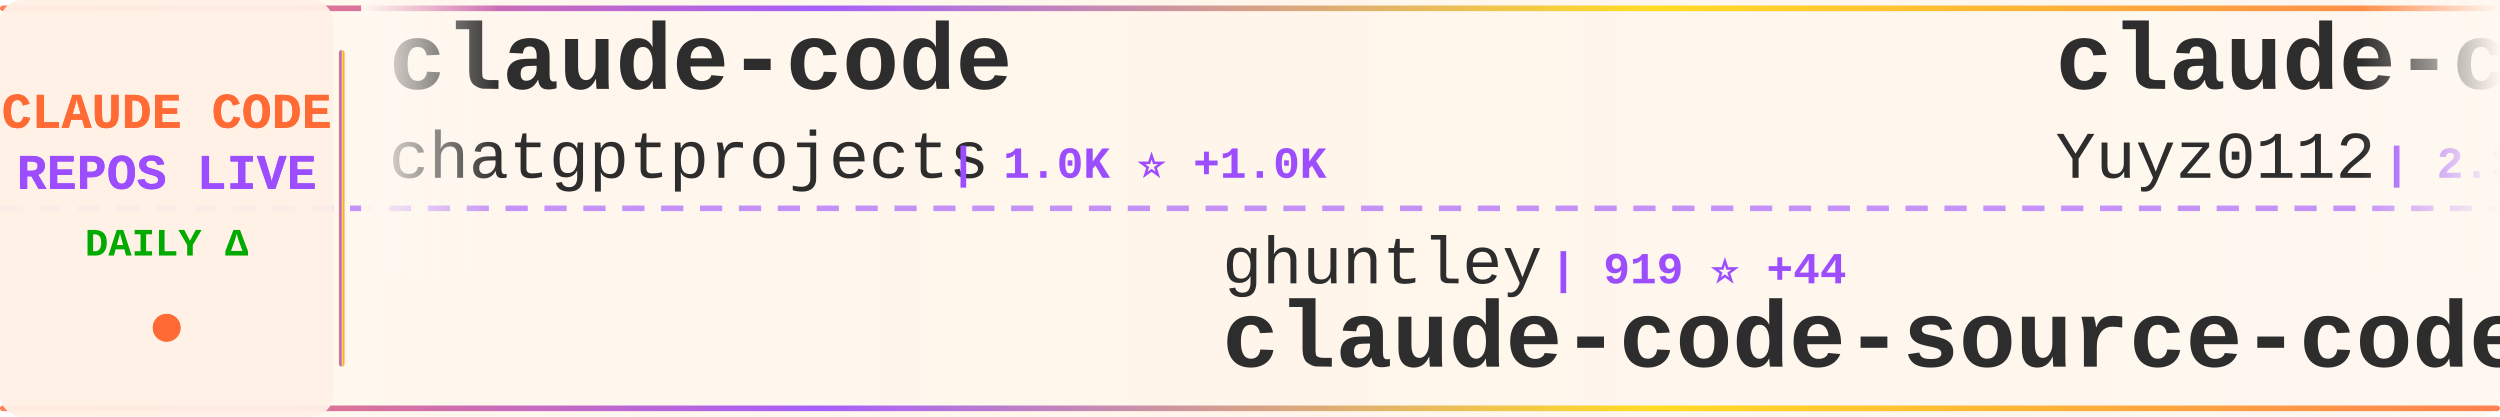
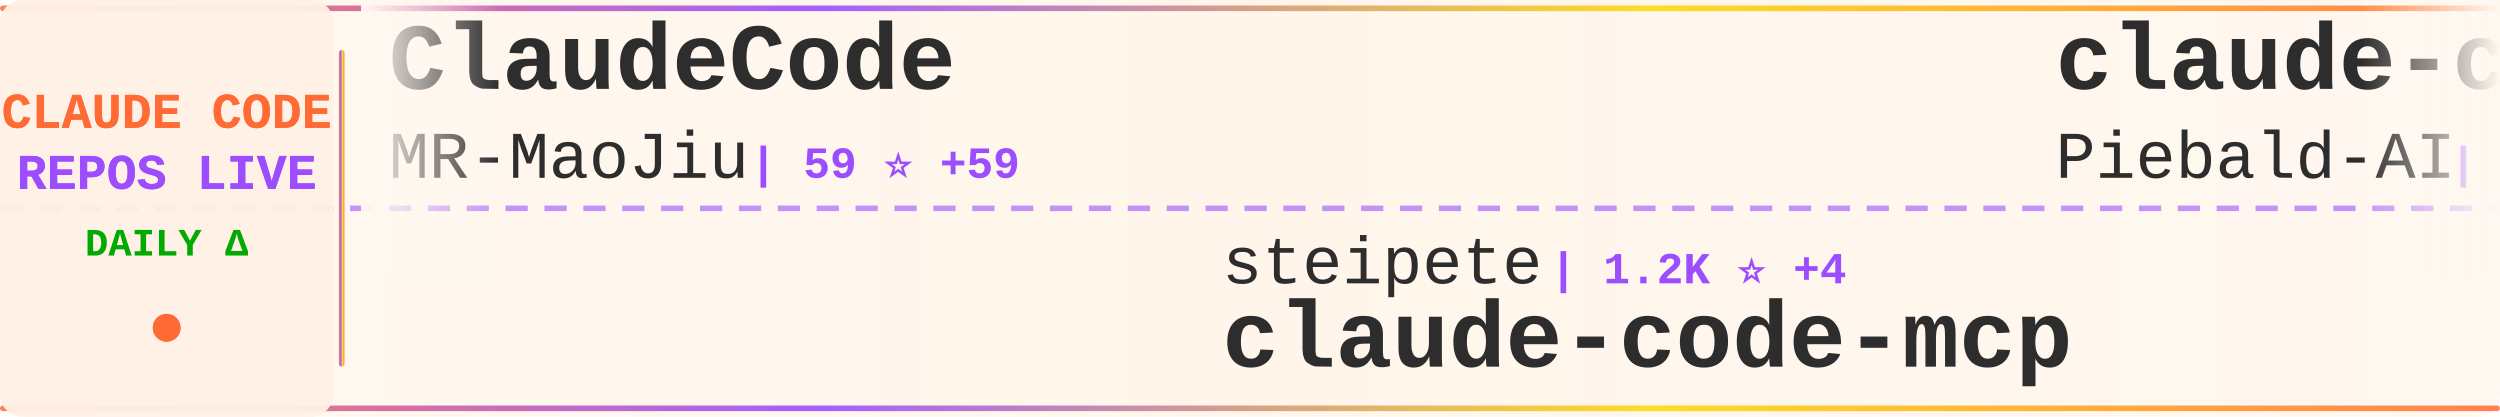
<svg xmlns="http://www.w3.org/2000/svg" width="900" height="150">
  <defs>
    <linearGradient id="tickerBg" x1="0%" y1="0%" x2="100%" y2="0%">
      <stop offset="0%" style="stop-color:#fff8f0;stop-opacity:0.98" />
      <stop offset="50%" style="stop-color:#fff5eb;stop-opacity:1" />
      <stop offset="100%" style="stop-color:#fff8f0;stop-opacity:0.98" />
    </linearGradient>
    <linearGradient id="borderGrad" x1="0%" y1="0%" x2="100%" y2="0%">
      <stop offset="0%" style="stop-color:#FF6B35;stop-opacity:0.85">
        <animate attributeName="stop-opacity" values="0.85;1;0.85" dur="2s" repeatCount="indefinite" />
      </stop>
      <stop offset="33%" style="stop-color:#9C4EFF;stop-opacity:0.9">
        <animate attributeName="stop-opacity" values="0.9;1;0.9" dur="2.2s" repeatCount="indefinite" />
      </stop>
      <stop offset="66%" style="stop-color:#FFD700;stop-opacity:0.85">
        <animate attributeName="stop-opacity" values="0.85;1;0.85" dur="1.8s" repeatCount="indefinite" />
      </stop>
      <stop offset="100%" style="stop-color:#FF6B35;stop-opacity:0.85">
        <animate attributeName="stop-opacity" values="0.85;1;0.85" dur="2s" repeatCount="indefinite" />
      </stop>
    </linearGradient>
    <filter id="textGlow">
      <feGaussianBlur stdDeviation="0.15" result="coloredBlur" />
      <feMerge>
        <feMergeNode in="coloredBlur" />
        <feMergeNode in="SourceGraphic" />
      </feMerge>
    </filter>
    <filter id="metricGlow">
      <feGaussianBlur stdDeviation="0.2" result="coloredBlur" />
      <feMerge>
        <feMergeNode in="coloredBlur" />
        <feMergeNode in="SourceGraphic" />
      </feMerge>
    </filter>
    <linearGradient id="leftFade" x1="0%" y1="0%" x2="100%" y2="0%">
      <stop offset="0%" style="stop-color:#fff8f0;stop-opacity:1" />
      <stop offset="100%" style="stop-color:#fff8f0;stop-opacity:0" />
    </linearGradient>
    <linearGradient id="rightFade" x1="0%" y1="0%" x2="100%" y2="0%">
      <stop offset="0%" style="stop-color:#fff8f0;stop-opacity:0" />
      <stop offset="100%" style="stop-color:#fff8f0;stop-opacity:1" />
    </linearGradient>
  </defs>
  <rect width="900" height="150" fill="url(#tickerBg)" rx="8" />
  <rect x="0" y="2" width="900" height="2" fill="url(#borderGrad)" rx="1" />
  <rect x="0" y="146" width="900" height="2" fill="url(#borderGrad)" rx="1" />
  <line x1="0" y1="75" x2="900" y2="75" stroke="#9C4EFF" stroke-width="2" stroke-dasharray="8 6" opacity="0.6" />
  <rect x="0" y="0" width="120" height="150" fill="#fff0e6" opacity="0.95" rx="8" />
  <text x="60" y="46" font-family="'Courier New', monospace" font-size="18" font-weight="bold" fill="#FF6B35" text-anchor="middle" filter="url(#textGlow)">
    CLAUDE CODE
  </text>
  <text x="60" y="68" font-family="'Courier New', monospace" font-size="18" font-weight="bold" fill="#9C4EFF" text-anchor="middle" filter="url(#textGlow)">
    REPOS LIVE
  </text>
  <text x="60" y="92" font-family="'Courier New', monospace" font-size="14" font-weight="bold" fill="#00aa00" text-anchor="middle">
    DAILY Δ
  </text>
  <circle cx="60" cy="118" r="5" fill="#FF6B35" filter="url(#metricGlow)">
    <animate attributeName="r" values="4;6;4" dur="1.5s" repeatCount="indefinite" />
    <animate attributeName="opacity" values="0.6;1;0.6" dur="1.5s" repeatCount="indefinite" />
  </circle>
  <rect x="122" y="18" width="2" height="114" fill="url(#borderGrad)" rx="1" />
  <clipPath id="tickerClip">
    <rect x="130" y="0" width="770" height="150" />
  </clipPath>
  <g clip-path="url(#tickerClip)">
    <g id="tickerItems">
      <animateTransform attributeName="transform" attributeType="XML" type="translate" from="0 0" to="-3000 0" dur="54s" repeatCount="indefinite" />
      <g transform="translate(0, 0)">
-         <text x="140" y="32" font-family="'Courier New', monospace" font-size="34" font-weight="bold" fill="#2d2d2d">claude-code</text>
-         <text x="140" y="64" font-family="'Courier New', monospace" font-size="24" font-weight="normal" fill="#2d2d2d" opacity="1.0">chatgptprojects</text>
-         <text x="342" y="64" font-family="'Courier New', monospace" font-size="16" font-weight="bold" fill="#9C4EFF"> | 1.0K ⭐ +1.0K</text>
+         <text x="140" y="32" font-family="'Courier New', monospace" font-size="34" font-weight="bold" fill="#2d2d2d">ClaudeCode</text>
+         <text x="140" y="64" font-family="'Courier New', monospace" font-size="24" font-weight="normal" fill="#2d2d2d" opacity="1.0">MR-MaoJiu</text>
+         <text x="270" y="64" font-family="'Courier New', monospace" font-size="16" font-weight="bold" fill="#9C4EFF"> | 59 ⭐ +59</text>
      </g>
      <g transform="translate(300, 0)">
-         <text x="140" y="102" font-family="'Courier New', monospace" font-size="24" font-weight="normal" fill="#2d2d2d" opacity="1.0">ghuntley</text>
-         <text x="258" y="102" font-family="'Courier New', monospace" font-size="16" font-weight="bold" fill="#9C4EFF"> | 919 ⭐ +44</text>
-         <text x="140" y="132" font-family="'Courier New', monospace" font-size="34" font-weight="bold" fill="#2d2d2d">claude-code-source-code-...</text>
+         <text x="140" y="102" font-family="'Courier New', monospace" font-size="24" font-weight="normal" fill="#2d2d2d" opacity="1.0">steipete</text>
+         <text x="258" y="102" font-family="'Courier New', monospace" font-size="16" font-weight="bold" fill="#9C4EFF"> | 1.2K ⭐ +4</text>
+         <text x="140" y="132" font-family="'Courier New', monospace" font-size="34" font-weight="bold" fill="#2d2d2d">claude-code-mcp</text>
      </g>
      <g transform="translate(600, 0)">
-         <text x="140" y="32" font-family="'Courier New', monospace" font-size="34" font-weight="bold" fill="#2d2d2d">claude-code-reverse</text>
-         <text x="140" y="64" font-family="'Courier New', monospace" font-size="24" font-weight="normal" fill="#2d2d2d" opacity="1.0">Yuyz0112</text>
-         <text x="258" y="64" font-family="'Courier New', monospace" font-size="16" font-weight="bold" fill="#9C4EFF"> | 2.3K ⭐ +13</text>
+         <text x="140" y="32" font-family="'Courier New', monospace" font-size="34" font-weight="bold" fill="#2d2d2d">claude-code-system-promp...</text>
+         <text x="140" y="64" font-family="'Courier New', monospace" font-size="24" font-weight="normal" fill="#2d2d2d" opacity="1.0">Piebald-AI</text>
+         <text x="282" y="64" font-family="'Courier New', monospace" font-size="16" font-weight="bold" fill="#9C4EFF"> | 7.5K ⭐ +431</text>
      </g>
      <g transform="translate(900, 0)">
-         <text x="140" y="102" font-family="'Courier New', monospace" font-size="24" font-weight="normal" fill="#2d2d2d" opacity="1.0">1rgs</text>
-         <text x="210" y="102" font-family="'Courier New', monospace" font-size="16" font-weight="bold" fill="#9C4EFF"> | 3.3K ⭐ +5</text>
-         <text x="140" y="132" font-family="'Courier New', monospace" font-size="34" font-weight="bold" fill="#2d2d2d">claude-code-proxy</text>
+         <text x="140" y="102" font-family="'Courier New', monospace" font-size="24" font-weight="normal" fill="#2d2d2d" opacity="1.0">Alishahryar1</text>
+         <text x="306" y="102" font-family="'Courier New', monospace" font-size="16" font-weight="bold" fill="#9C4EFF"> | 1.3K ⭐ +32</text>
+         <text x="140" y="132" font-family="'Courier New', monospace" font-size="34" font-weight="bold" fill="#2d2d2d">free-claude-code</text>
      </g>
      <g transform="translate(1200, 0)">
-         <text x="140" y="32" font-family="'Courier New', monospace" font-size="34" font-weight="bold" fill="#2d2d2d">claude-code</text>
-         <text x="140" y="64" font-family="'Courier New', monospace" font-size="24" font-weight="normal" fill="#2d2d2d" opacity="1.0">VineeTagarwaL-code</text>
-         <text x="378" y="64" font-family="'Courier New', monospace" font-size="16" font-weight="bold" fill="#9C4EFF"> | 123 ⭐ +123</text>
+         <text x="140" y="32" font-family="'Courier New', monospace" font-size="34" font-weight="bold" fill="#2d2d2d">claude-code-guide</text>
+         <text x="140" y="64" font-family="'Courier New', monospace" font-size="24" font-weight="normal" fill="#2d2d2d" opacity="1.0">Cranot</text>
+         <text x="234" y="64" font-family="'Courier New', monospace" font-size="16" font-weight="bold" fill="#9C4EFF"> | 2.5K ⭐ +5</text>
      </g>
      <g transform="translate(1500, 0)">
-         <text x="140" y="102" font-family="'Courier New', monospace" font-size="24" font-weight="normal" fill="#2d2d2d" opacity="1.0">davila7</text>
-         <text x="246" y="102" font-family="'Courier New', monospace" font-size="16" font-weight="bold" fill="#9C4EFF"> | 23.9K ⭐ +87</text>
-         <text x="140" y="132" font-family="'Courier New', monospace" font-size="34" font-weight="bold" fill="#2d2d2d">claude-code-templates</text>
+         <text x="140" y="102" font-family="'Courier New', monospace" font-size="24" font-weight="normal" fill="#2d2d2d" opacity="1.0">alirezarezvani</text>
+         <text x="330" y="102" font-family="'Courier New', monospace" font-size="16" font-weight="bold" fill="#9C4EFF"> | 8.4K ⭐ +243</text>
+         <text x="140" y="132" font-family="'Courier New', monospace" font-size="34" font-weight="bold" fill="#2d2d2d">claude-skills</text>
      </g>
      <g transform="translate(1800, 0)">
-         <text x="140" y="32" font-family="'Courier New', monospace" font-size="34" font-weight="bold" fill="#2d2d2d">claude-code-spec-workflo...</text>
-         <text x="140" y="64" font-family="'Courier New', monospace" font-size="24" font-weight="normal" fill="#2d2d2d" opacity="1.0">Pimzino</text>
-         <text x="246" y="64" font-family="'Courier New', monospace" font-size="16" font-weight="bold" fill="#9C4EFF"> | 3.6K ⭐ +3</text>
+         <text x="140" y="32" font-family="'Courier New', monospace" font-size="34" font-weight="bold" fill="#2d2d2d">claude-code</text>
+         <text x="140" y="64" font-family="'Courier New', monospace" font-size="24" font-weight="normal" fill="#2d2d2d" opacity="1.0">Onewon</text>
+         <text x="234" y="64" font-family="'Courier New', monospace" font-size="16" font-weight="bold" fill="#9C4EFF"> | 71 ⭐ +51</text>
      </g>
      <g transform="translate(2100, 0)">
-         <text x="140" y="102" font-family="'Courier New', monospace" font-size="24" font-weight="normal" fill="#2d2d2d" opacity="1.0">jarmuine</text>
-         <text x="258" y="102" font-family="'Courier New', monospace" font-size="16" font-weight="bold" fill="#9C4EFF"> | 374 ⭐ +374</text>
-         <text x="140" y="132" font-family="'Courier New', monospace" font-size="34" font-weight="bold" fill="#2d2d2d">claude-code</text>
+         <text x="140" y="102" font-family="'Courier New', monospace" font-size="24" font-weight="normal" fill="#2d2d2d" opacity="1.0">pengchengneo</text>
+         <text x="306" y="102" font-family="'Courier New', monospace" font-size="16" font-weight="bold" fill="#9C4EFF"> | 534 ⭐ +537</text>
+         <text x="140" y="132" font-family="'Courier New', monospace" font-size="34" font-weight="bold" fill="#2d2d2d">Claude-Code</text>
      </g>
      <g transform="translate(2400, 0)">
-         <text x="140" y="32" font-family="'Courier New', monospace" font-size="34" font-weight="bold" fill="#2d2d2d">claude-code</text>
-         <text x="140" y="64" font-family="'Courier New', monospace" font-size="24" font-weight="normal" fill="#2d2d2d" opacity="1.0">nirholas</text>
-         <text x="258" y="64" font-family="'Courier New', monospace" font-size="16" font-weight="bold" fill="#9C4EFF"> | 4.3K ⭐ +4.3K</text>
+         <text x="140" y="32" font-family="'Courier New', monospace" font-size="34" font-weight="bold" fill="#2d2d2d">Claude-Code-Usage-Monito...</text>
+         <text x="140" y="64" font-family="'Courier New', monospace" font-size="24" font-weight="normal" fill="#2d2d2d" opacity="1.0">Maciek-roboblog</text>
+         <text x="342" y="64" font-family="'Courier New', monospace" font-size="16" font-weight="bold" fill="#9C4EFF"> | 7.2K ⭐ +38</text>
      </g>
      <g transform="translate(2700, 0)">
-         <text x="140" y="102" font-family="'Courier New', monospace" font-size="24" font-weight="normal" fill="#2d2d2d" opacity="1.0">ding113</text>
-         <text x="246" y="102" font-family="'Courier New', monospace" font-size="16" font-weight="bold" fill="#9C4EFF"> | 2.2K ⭐ +21</text>
-         <text x="140" y="132" font-family="'Courier New', monospace" font-size="34" font-weight="bold" fill="#2d2d2d">claude-code-hub</text>
+         <text x="140" y="102" font-family="'Courier New', monospace" font-size="24" font-weight="normal" fill="#2d2d2d" opacity="1.0">jeremylongshore</text>
+         <text x="342" y="102" font-family="'Courier New', monospace" font-size="16" font-weight="bold" fill="#9C4EFF"> | 1.8K ⭐ +27</text>
+         <text x="140" y="132" font-family="'Courier New', monospace" font-size="34" font-weight="bold" fill="#2d2d2d">claude-code-plugins-plus...</text>
      </g>
      <g transform="translate(3000, 0)">
-         <text x="140" y="32" font-family="'Courier New', monospace" font-size="34" font-weight="bold" fill="#2d2d2d">claude-code</text>
-         <text x="140" y="64" font-family="'Courier New', monospace" font-size="24" font-weight="normal" fill="#2d2d2d" opacity="1.0">chatgptprojects</text>
-         <text x="342" y="64" font-family="'Courier New', monospace" font-size="16" font-weight="bold" fill="#9C4EFF"> | 1.0K ⭐ +1.0K</text>
+         <text x="140" y="32" font-family="'Courier New', monospace" font-size="34" font-weight="bold" fill="#2d2d2d">ClaudeCode</text>
+         <text x="140" y="64" font-family="'Courier New', monospace" font-size="24" font-weight="normal" fill="#2d2d2d" opacity="1.0">MR-MaoJiu</text>
+         <text x="270" y="64" font-family="'Courier New', monospace" font-size="16" font-weight="bold" fill="#9C4EFF"> | 59 ⭐ +59</text>
      </g>
      <g transform="translate(3300, 0)">
-         <text x="140" y="102" font-family="'Courier New', monospace" font-size="24" font-weight="normal" fill="#2d2d2d" opacity="1.0">ghuntley</text>
-         <text x="258" y="102" font-family="'Courier New', monospace" font-size="16" font-weight="bold" fill="#9C4EFF"> | 919 ⭐ +44</text>
-         <text x="140" y="132" font-family="'Courier New', monospace" font-size="34" font-weight="bold" fill="#2d2d2d">claude-code-source-code-...</text>
+         <text x="140" y="102" font-family="'Courier New', monospace" font-size="24" font-weight="normal" fill="#2d2d2d" opacity="1.0">steipete</text>
+         <text x="258" y="102" font-family="'Courier New', monospace" font-size="16" font-weight="bold" fill="#9C4EFF"> | 1.2K ⭐ +4</text>
+         <text x="140" y="132" font-family="'Courier New', monospace" font-size="34" font-weight="bold" fill="#2d2d2d">claude-code-mcp</text>
      </g>
      <g transform="translate(3600, 0)">
-         <text x="140" y="32" font-family="'Courier New', monospace" font-size="34" font-weight="bold" fill="#2d2d2d">claude-code-reverse</text>
-         <text x="140" y="64" font-family="'Courier New', monospace" font-size="24" font-weight="normal" fill="#2d2d2d" opacity="1.0">Yuyz0112</text>
-         <text x="258" y="64" font-family="'Courier New', monospace" font-size="16" font-weight="bold" fill="#9C4EFF"> | 2.3K ⭐ +13</text>
+         <text x="140" y="32" font-family="'Courier New', monospace" font-size="34" font-weight="bold" fill="#2d2d2d">claude-code-system-promp...</text>
+         <text x="140" y="64" font-family="'Courier New', monospace" font-size="24" font-weight="normal" fill="#2d2d2d" opacity="1.0">Piebald-AI</text>
+         <text x="282" y="64" font-family="'Courier New', monospace" font-size="16" font-weight="bold" fill="#9C4EFF"> | 7.5K ⭐ +431</text>
      </g>
      <g transform="translate(3900, 0)">
-         <text x="140" y="102" font-family="'Courier New', monospace" font-size="24" font-weight="normal" fill="#2d2d2d" opacity="1.0">1rgs</text>
-         <text x="210" y="102" font-family="'Courier New', monospace" font-size="16" font-weight="bold" fill="#9C4EFF"> | 3.3K ⭐ +5</text>
-         <text x="140" y="132" font-family="'Courier New', monospace" font-size="34" font-weight="bold" fill="#2d2d2d">claude-code-proxy</text>
+         <text x="140" y="102" font-family="'Courier New', monospace" font-size="24" font-weight="normal" fill="#2d2d2d" opacity="1.0">Alishahryar1</text>
+         <text x="306" y="102" font-family="'Courier New', monospace" font-size="16" font-weight="bold" fill="#9C4EFF"> | 1.3K ⭐ +32</text>
+         <text x="140" y="132" font-family="'Courier New', monospace" font-size="34" font-weight="bold" fill="#2d2d2d">free-claude-code</text>
      </g>
    </g>
  </g>
  <rect x="130" y="0" width="50" height="100" fill="url(#leftFade)" />
  <rect x="850" y="0" width="50" height="100" fill="url(#rightFade)" />
</svg>
